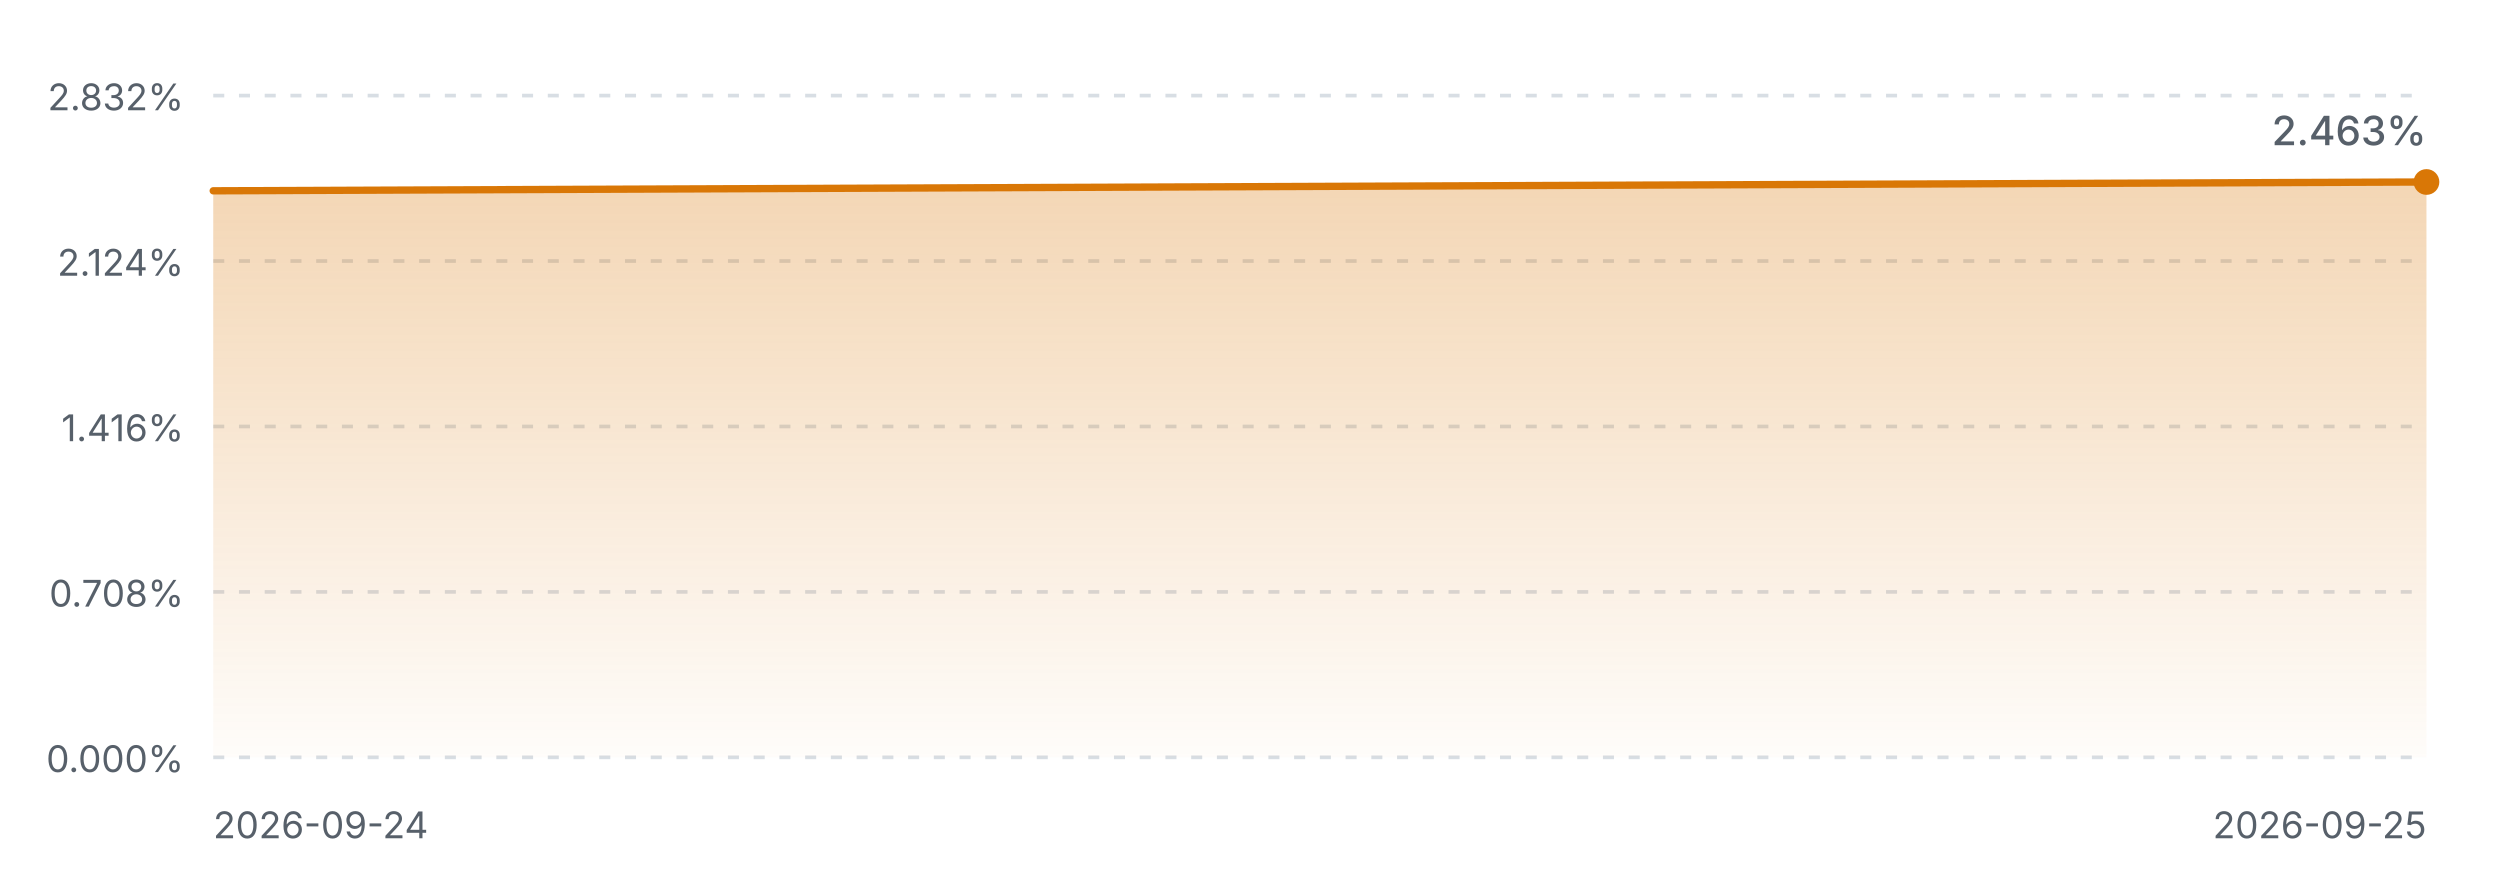
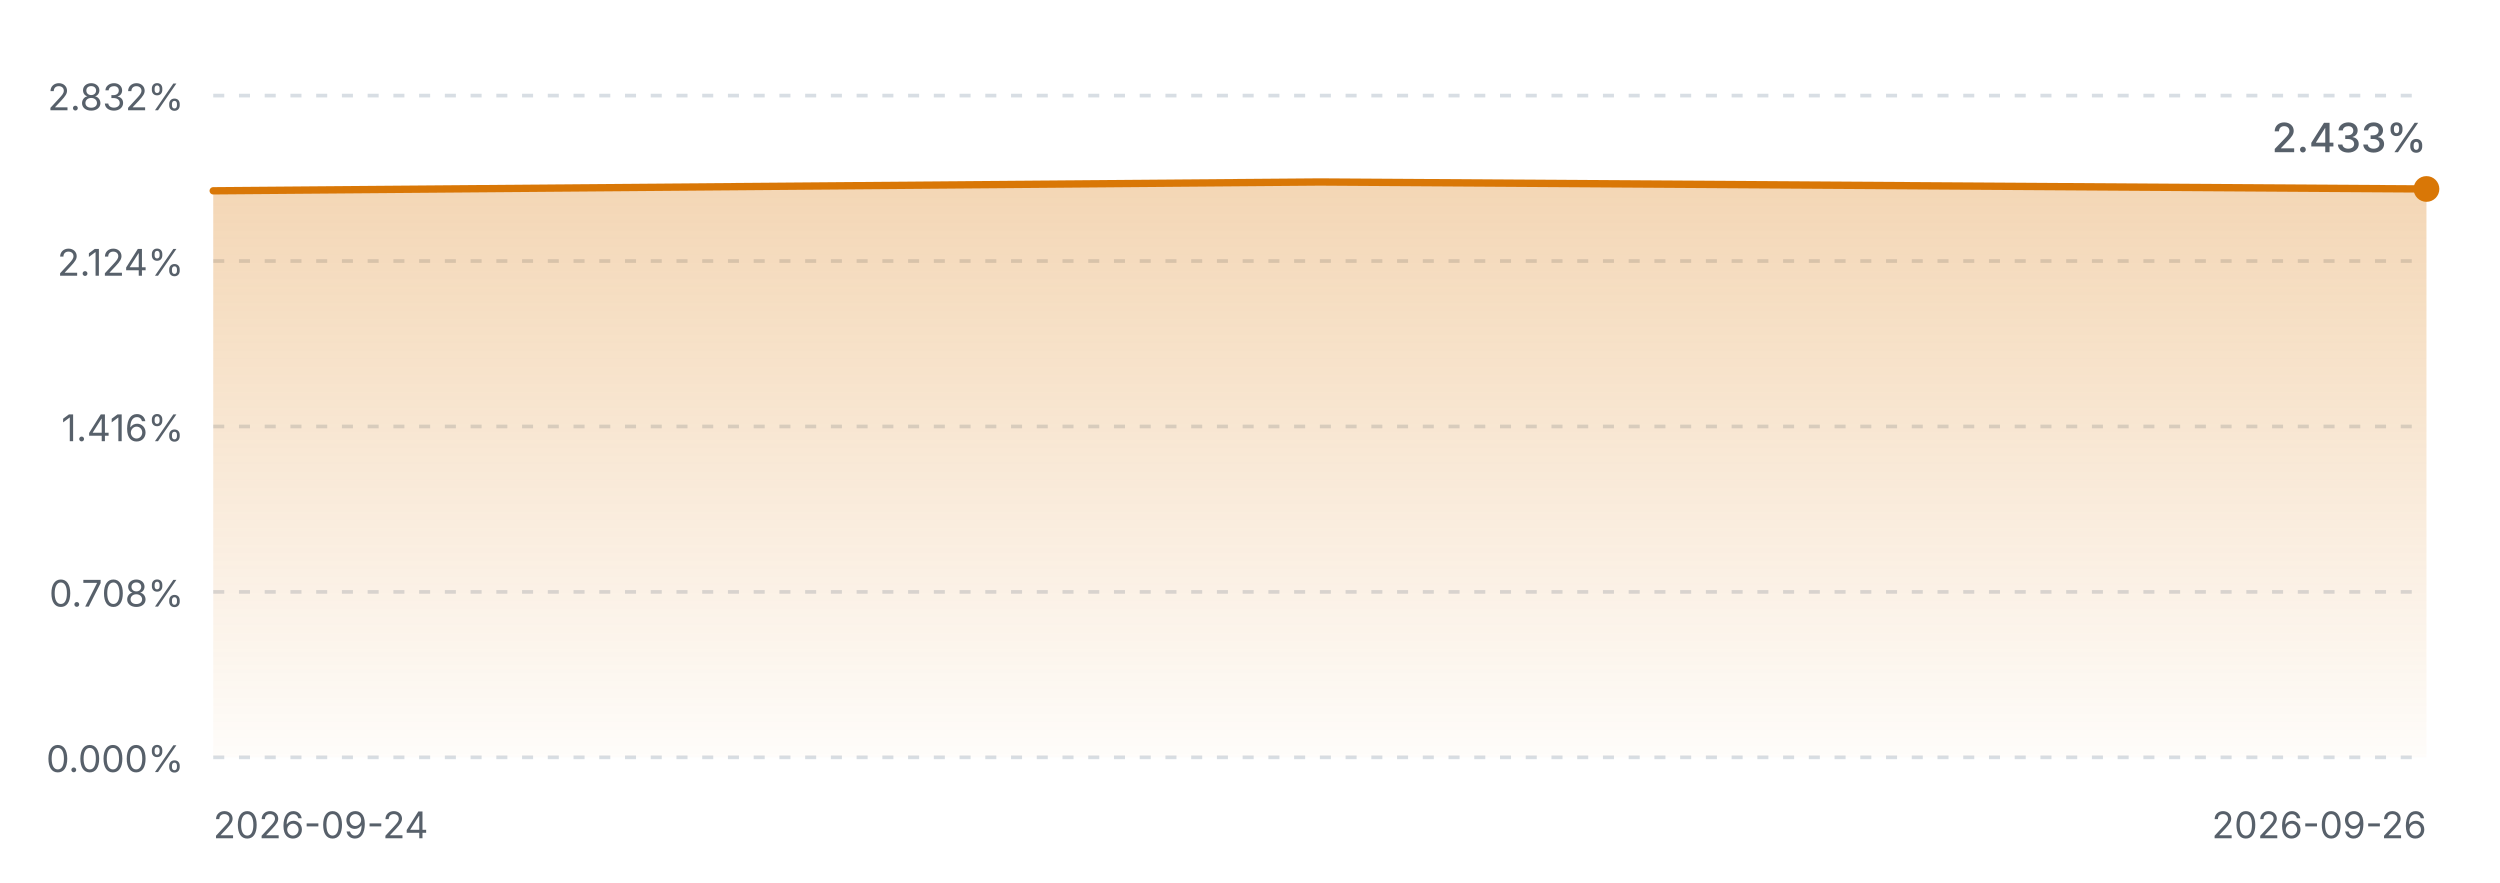
<svg xmlns="http://www.w3.org/2000/svg" viewBox="0 0 680 240" width="680" height="240" role="img" aria-label="FIRE 进度曲线">
  <defs>
    <linearGradient id="fireArea" x1="0" y1="0" x2="0" y2="1">
      <stop offset="0%" stop-color="#d97706" stop-opacity="0.30" />
      <stop offset="100%" stop-color="#d97706" stop-opacity="0.02" />
    </linearGradient>
    <style>
      .fg-muted { fill: #57606a; font-family: ui-sans-serif, system-ui, -apple-system, "Segoe UI", sans-serif; }
      .grid { stroke: #d8dee4; stroke-width: 1; stroke-dasharray: 3 4; }
      .line { fill: none; stroke: #d97706; stroke-width: 2; stroke-linejoin: round; stroke-linecap: round; }
      @media (prefers-color-scheme: dark) {
        .fg-muted { fill: #8b949e; }
        .grid { stroke: #30363d; }
        .line { stroke: #f0b429; }
      }
    </style>
  </defs>
  <line class="grid" x1="58" y1="26.0" x2="660" y2="26.0" />
  <text class="fg-muted" x="50" y="30.0" text-anchor="end" font-size="10">2.832%</text>
  <line class="grid" x1="58" y1="71.0" x2="660" y2="71.0" />
  <text class="fg-muted" x="50" y="75.0" text-anchor="end" font-size="10">2.124%</text>
  <line class="grid" x1="58" y1="116.0" x2="660" y2="116.0" />
  <text class="fg-muted" x="50" y="120.0" text-anchor="end" font-size="10">1.416%</text>
  <line class="grid" x1="58" y1="161.0" x2="660" y2="161.0" />
  <text class="fg-muted" x="50" y="165.0" text-anchor="end" font-size="10">0.708%</text>
  <line class="grid" x1="58" y1="206.0" x2="660" y2="206.0" />
  <text class="fg-muted" x="50" y="210.0" text-anchor="end" font-size="10">0.000%</text>
-   <path d="M58.0,51.9 L660.0,49.5 L660.0,206.0 L58.0,206.0 Z" fill="url(#fireArea)" />
-   <path d="M58.0,51.9 L660.0,49.5" class="line" />
-   <circle cx="660.0" cy="49.5" r="3.5" fill="#d97706" />
+   <path d="M58.0,51.9 L359.0,49.5 L660.0,51.4 L660.0,206.0 L58.0,206.0 Z" fill="url(#fireArea)" />
+   <path d="M58.0,51.9 L359.0,49.5 L660.0,51.4" class="line" />
+   <circle cx="660.0" cy="51.4" r="3.5" fill="#d97706" />
  <text class="fg-muted" x="58" y="228" font-size="10">2026-09-24</text>
-   <text class="fg-muted" x="660" y="228" text-anchor="end" font-size="10">2026-09-25</text>
-   <text class="fg-muted" x="660.0" y="39.5" text-anchor="end" font-size="11" font-weight="500">2.463%</text>
+   <text class="fg-muted" x="660" y="228" text-anchor="end" font-size="10">2026-09-26</text>
+   <text class="fg-muted" x="660.0" y="41.4" text-anchor="end" font-size="11" font-weight="500">2.433%</text>
</svg>
